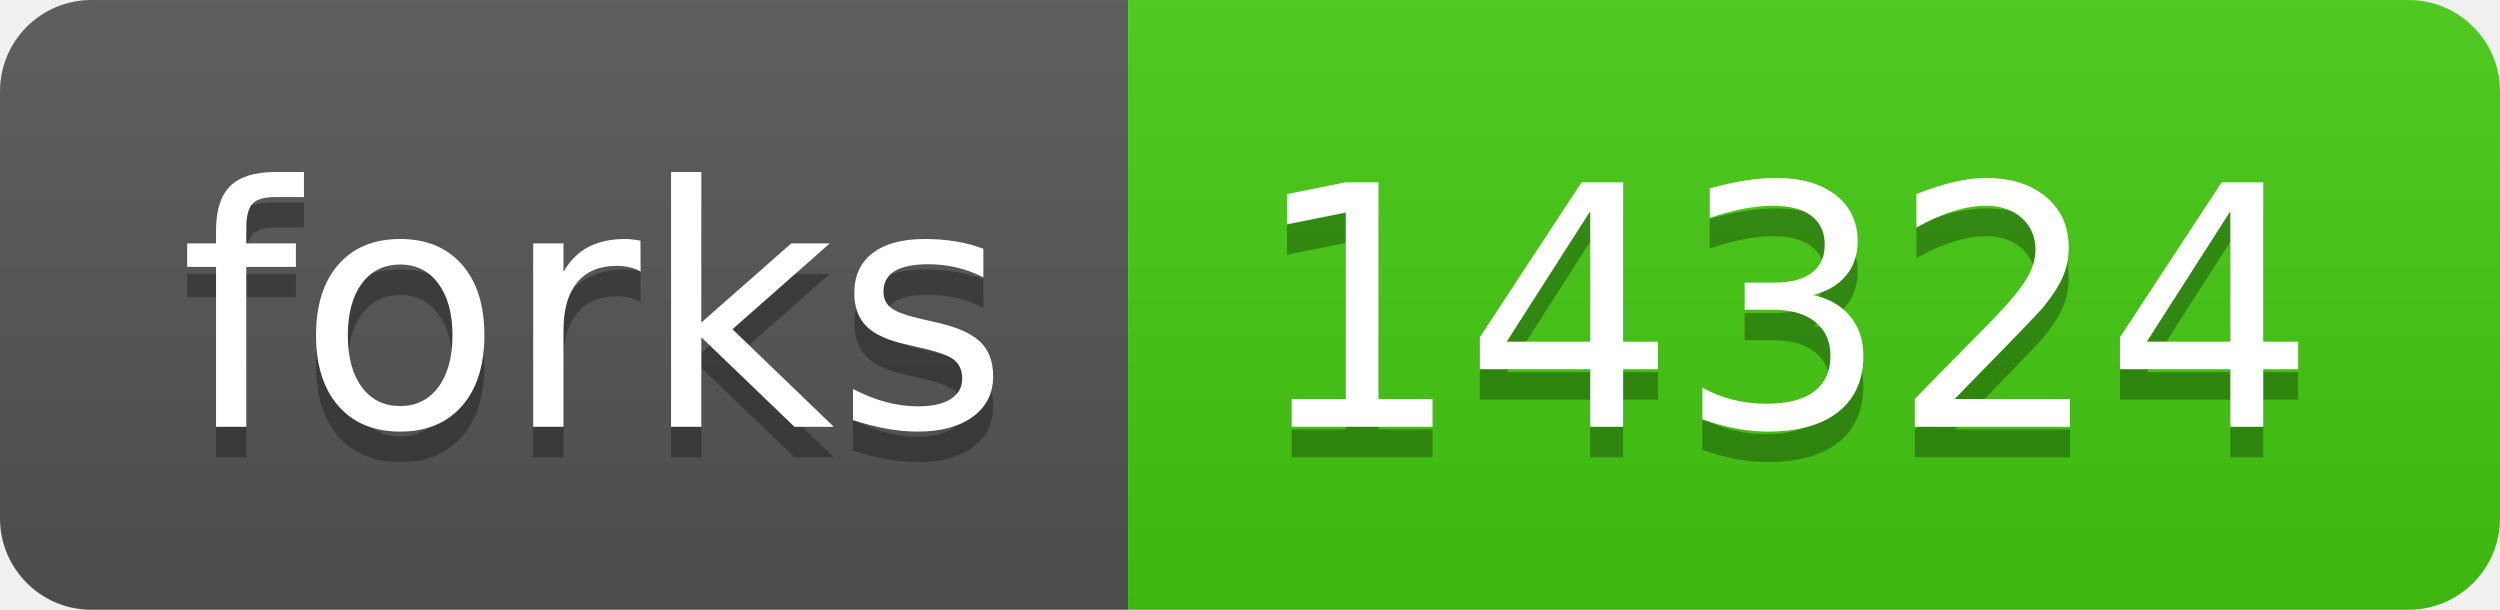
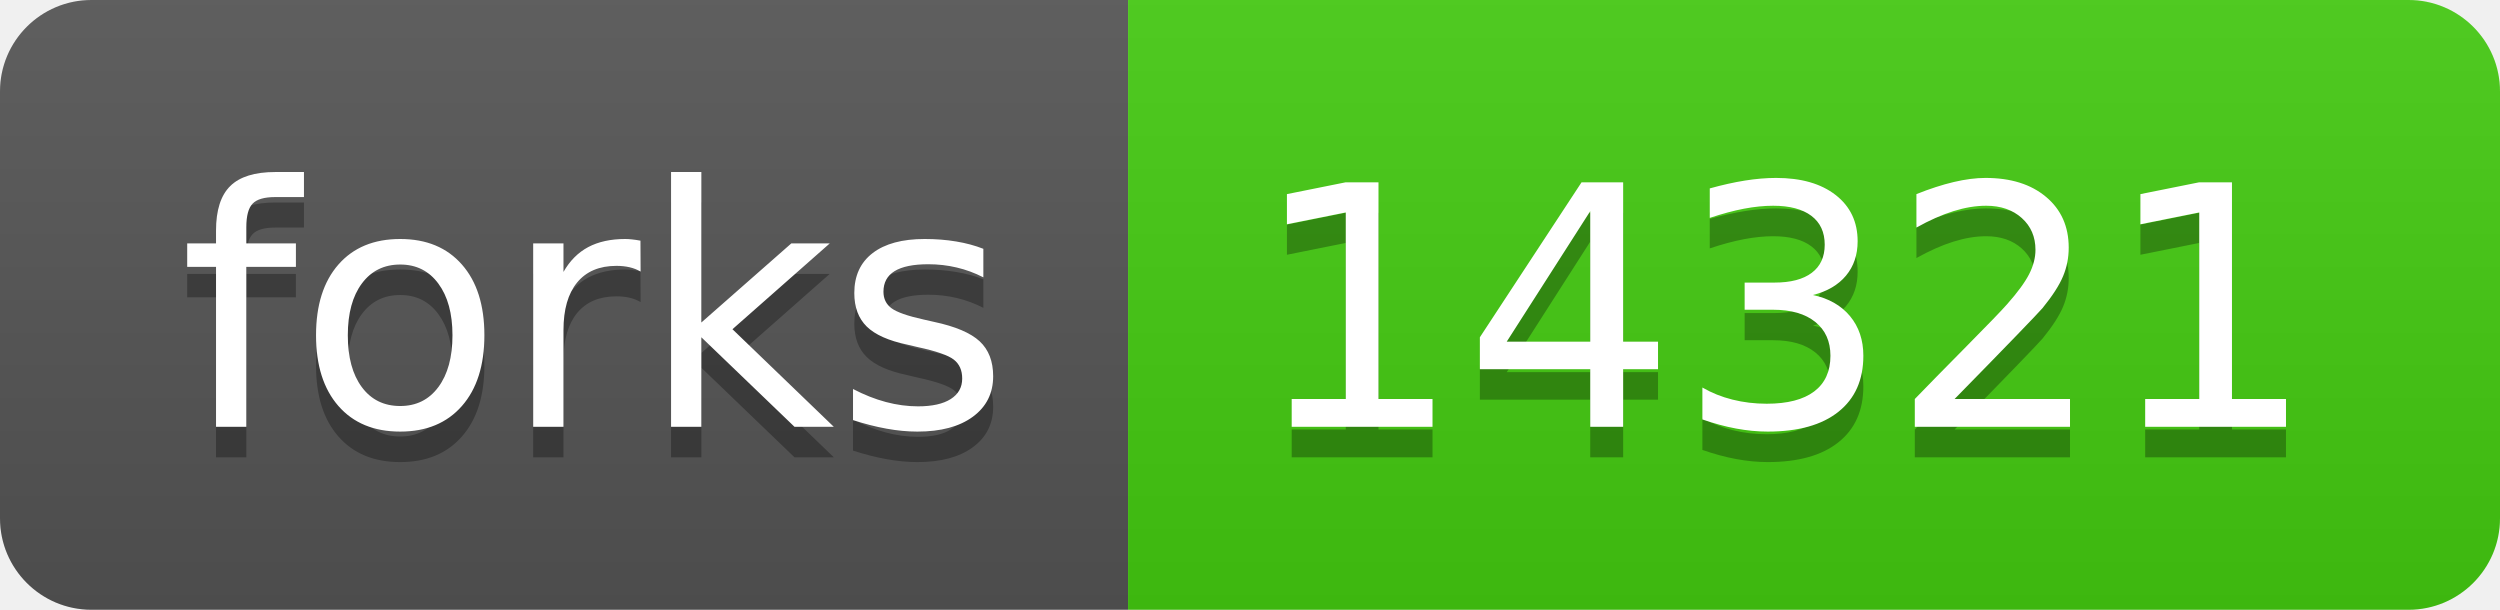
- <svg xmlns="http://www.w3.org/2000/svg" width="82" height="20" role="img" aria-label="forks: 14324">
+ <svg xmlns="http://www.w3.org/2000/svg" width="82" height="20" role="img" aria-label="forks: 14321">
  <linearGradient id="s" x2="0" y2="100%">
    <stop offset="0" stop-color="#bbb" stop-opacity=".1" />
    <stop offset="1" stop-opacity=".1" />
  </linearGradient>
  <clipPath id="r">
    <rect width="82" height="20" rx="3" fill="#fff" />
  </clipPath>
  <g clip-path="url(#r)">
    <rect width="37" height="20" fill="#555" />
    <rect x="37" width="45" height="20" fill="#4c1" />
    <rect width="82" height="20" fill="url(#s)" />
  </g>
  <g fill="#fff" text-anchor="middle" font-family="Verdana,Geneva,DejaVu Sans,sans-serif" text-rendering="geometricPrecision" font-size="110">
    <text aria-hidden="true" x="195" y="150" fill="#010101" fill-opacity=".3" transform="scale(.1)" textLength="270">forks</text>
    <text x="195" y="140" transform="scale(.1)" fill="#fff" textLength="270">forks</text>
-     <text aria-hidden="true" x="585" y="150" fill="#010101" fill-opacity=".3" transform="scale(.1)" textLength="350">14324</text>
-     <text x="585" y="140" transform="scale(.1)" fill="#fff" textLength="350">14324</text>
+     <text aria-hidden="true" x="585" y="150" fill="#010101" fill-opacity=".3" transform="scale(.1)" textLength="350">14321</text>
+     <text x="585" y="140" transform="scale(.1)" fill="#fff" textLength="350">14321</text>
  </g>
</svg>
